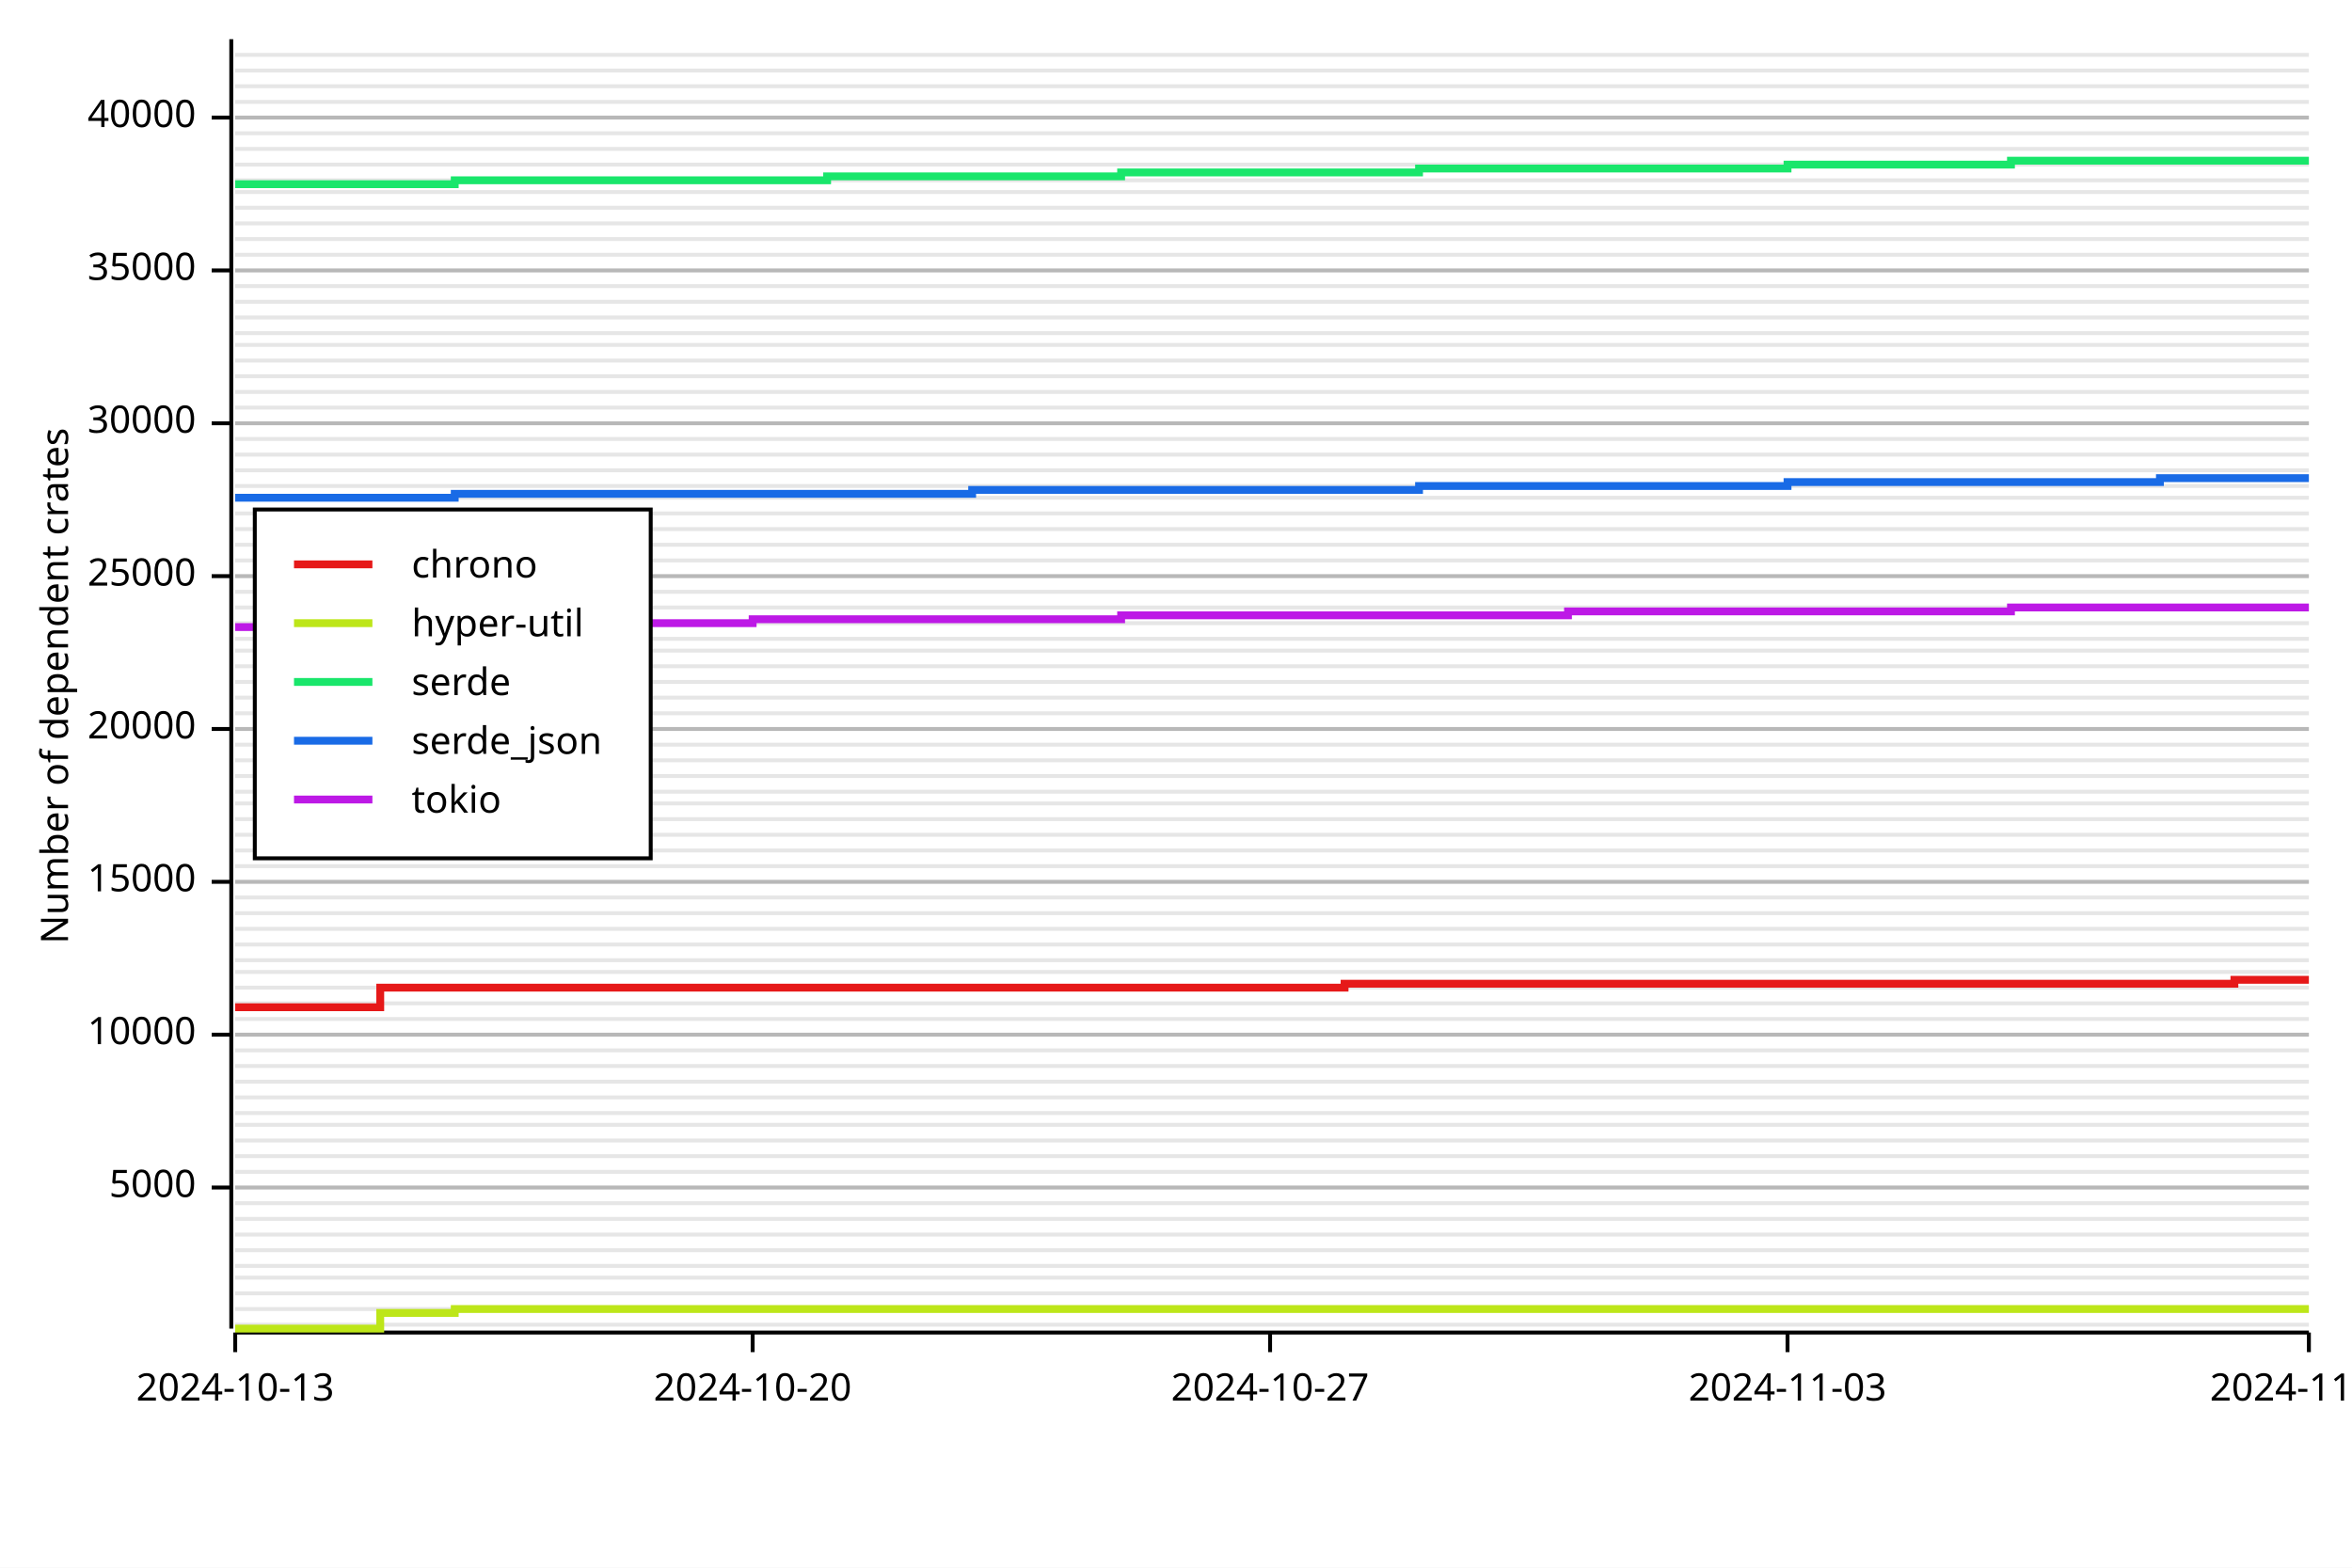
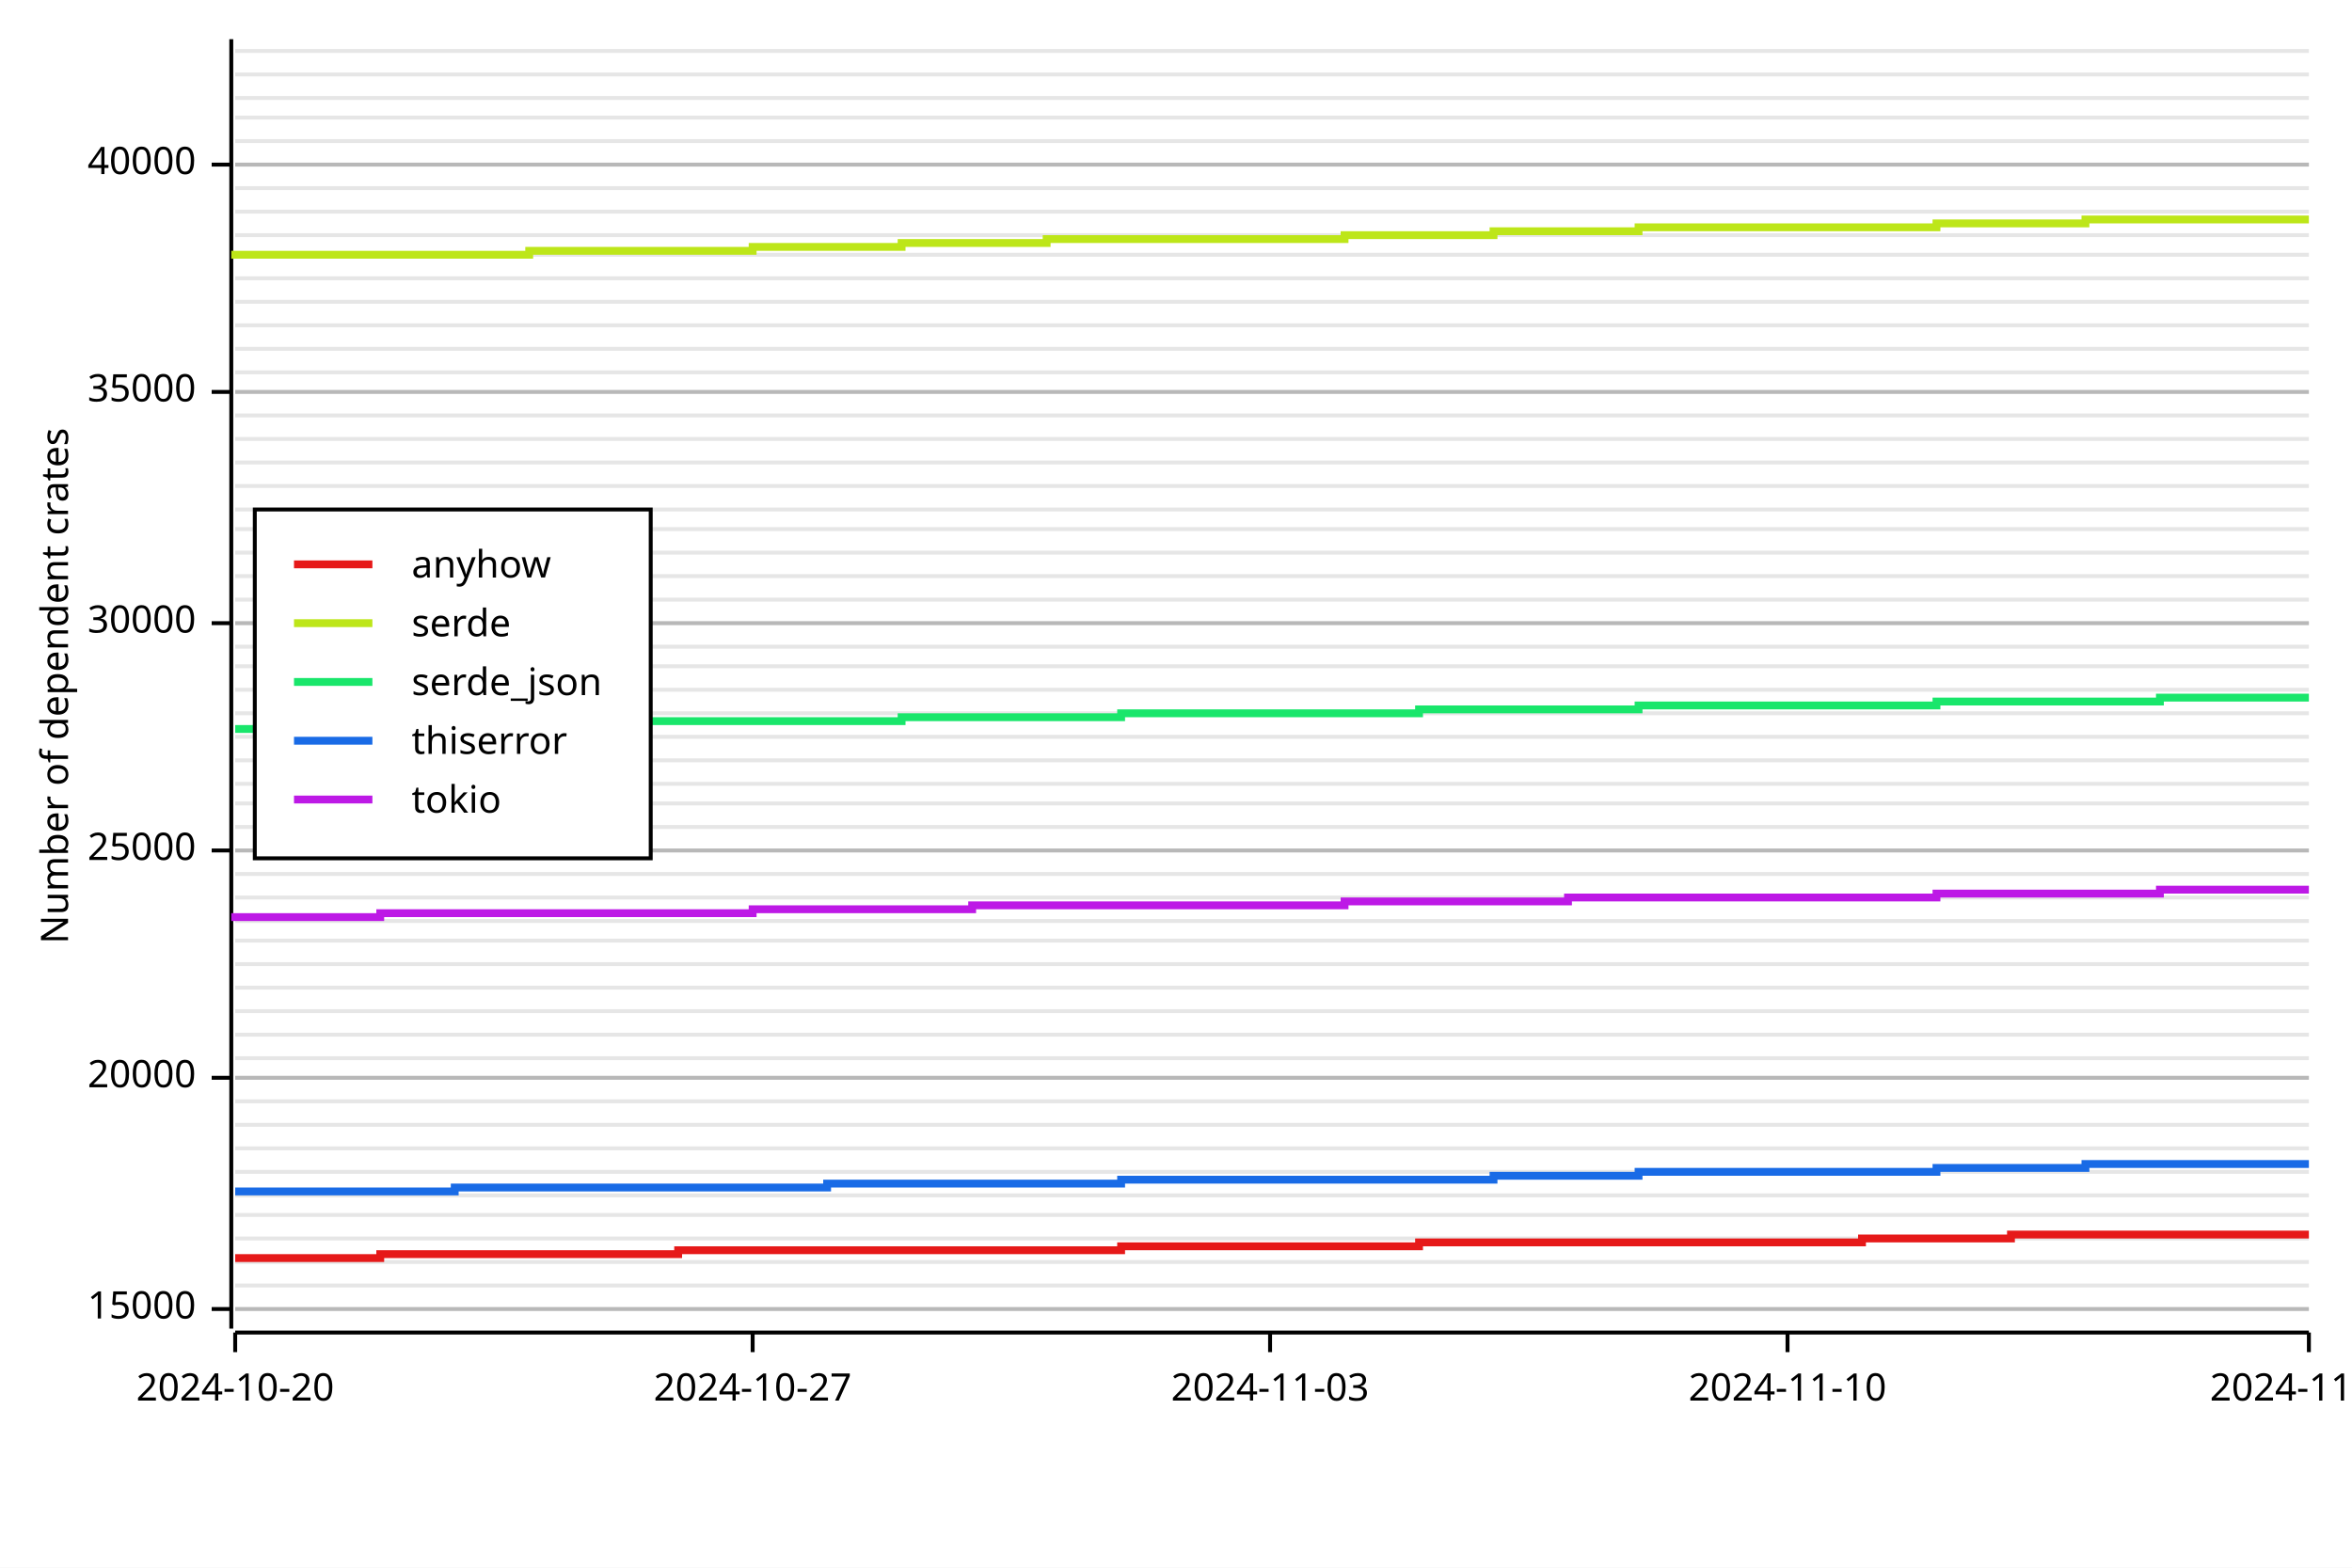
<svg xmlns="http://www.w3.org/2000/svg" width="600" height="400" viewBox="0 0 600 400">
  <rect x="0" y="0" width="600" height="400" opacity="1" fill="#FFFFFF" stroke="none" />
-   <line opacity="0.1" stroke="#000000" stroke-width="1" x1="60" y1="338" x2="589" y2="338" />
  <line opacity="0.1" stroke="#000000" stroke-width="1" x1="60" y1="334" x2="589" y2="334" />
-   <line opacity="0.1" stroke="#000000" stroke-width="1" x1="60" y1="330" x2="589" y2="330" />
-   <line opacity="0.1" stroke="#000000" stroke-width="1" x1="60" y1="326" x2="589" y2="326" />
-   <line opacity="0.1" stroke="#000000" stroke-width="1" x1="60" y1="323" x2="589" y2="323" />
-   <line opacity="0.1" stroke="#000000" stroke-width="1" x1="60" y1="319" x2="589" y2="319" />
-   <line opacity="0.1" stroke="#000000" stroke-width="1" x1="60" y1="315" x2="589" y2="315" />
-   <line opacity="0.1" stroke="#000000" stroke-width="1" x1="60" y1="311" x2="589" y2="311" />
-   <line opacity="0.1" stroke="#000000" stroke-width="1" x1="60" y1="307" x2="589" y2="307" />
-   <line opacity="0.1" stroke="#000000" stroke-width="1" x1="60" y1="303" x2="589" y2="303" />
+   <line opacity="0.1" stroke="#000000" stroke-width="1" x1="60" y1="328" x2="589" y2="328" />
+   <line opacity="0.1" stroke="#000000" stroke-width="1" x1="60" y1="322" x2="589" y2="322" />
+   <line opacity="0.1" stroke="#000000" stroke-width="1" x1="60" y1="316" x2="589" y2="316" />
+   <line opacity="0.1" stroke="#000000" stroke-width="1" x1="60" y1="310" x2="589" y2="310" />
+   <line opacity="0.1" stroke="#000000" stroke-width="1" x1="60" y1="305" x2="589" y2="305" />
  <line opacity="0.1" stroke="#000000" stroke-width="1" x1="60" y1="299" x2="589" y2="299" />
-   <line opacity="0.1" stroke="#000000" stroke-width="1" x1="60" y1="295" x2="589" y2="295" />
-   <line opacity="0.1" stroke="#000000" stroke-width="1" x1="60" y1="291" x2="589" y2="291" />
+   <line opacity="0.1" stroke="#000000" stroke-width="1" x1="60" y1="293" x2="589" y2="293" />
  <line opacity="0.1" stroke="#000000" stroke-width="1" x1="60" y1="287" x2="589" y2="287" />
-   <line opacity="0.1" stroke="#000000" stroke-width="1" x1="60" y1="284" x2="589" y2="284" />
-   <line opacity="0.1" stroke="#000000" stroke-width="1" x1="60" y1="280" x2="589" y2="280" />
-   <line opacity="0.1" stroke="#000000" stroke-width="1" x1="60" y1="276" x2="589" y2="276" />
-   <line opacity="0.1" stroke="#000000" stroke-width="1" x1="60" y1="272" x2="589" y2="272" />
-   <line opacity="0.1" stroke="#000000" stroke-width="1" x1="60" y1="268" x2="589" y2="268" />
+   <line opacity="0.1" stroke="#000000" stroke-width="1" x1="60" y1="281" x2="589" y2="281" />
+   <line opacity="0.1" stroke="#000000" stroke-width="1" x1="60" y1="275" x2="589" y2="275" />
+   <line opacity="0.1" stroke="#000000" stroke-width="1" x1="60" y1="270" x2="589" y2="270" />
  <line opacity="0.1" stroke="#000000" stroke-width="1" x1="60" y1="264" x2="589" y2="264" />
-   <line opacity="0.1" stroke="#000000" stroke-width="1" x1="60" y1="260" x2="589" y2="260" />
-   <line opacity="0.1" stroke="#000000" stroke-width="1" x1="60" y1="256" x2="589" y2="256" />
+   <line opacity="0.1" stroke="#000000" stroke-width="1" x1="60" y1="258" x2="589" y2="258" />
  <line opacity="0.1" stroke="#000000" stroke-width="1" x1="60" y1="252" x2="589" y2="252" />
-   <line opacity="0.1" stroke="#000000" stroke-width="1" x1="60" y1="248" x2="589" y2="248" />
-   <line opacity="0.1" stroke="#000000" stroke-width="1" x1="60" y1="245" x2="589" y2="245" />
-   <line opacity="0.1" stroke="#000000" stroke-width="1" x1="60" y1="241" x2="589" y2="241" />
-   <line opacity="0.1" stroke="#000000" stroke-width="1" x1="60" y1="237" x2="589" y2="237" />
-   <line opacity="0.1" stroke="#000000" stroke-width="1" x1="60" y1="233" x2="589" y2="233" />
+   <line opacity="0.1" stroke="#000000" stroke-width="1" x1="60" y1="246" x2="589" y2="246" />
+   <line opacity="0.1" stroke="#000000" stroke-width="1" x1="60" y1="240" x2="589" y2="240" />
+   <line opacity="0.1" stroke="#000000" stroke-width="1" x1="60" y1="235" x2="589" y2="235" />
  <line opacity="0.1" stroke="#000000" stroke-width="1" x1="60" y1="229" x2="589" y2="229" />
-   <line opacity="0.1" stroke="#000000" stroke-width="1" x1="60" y1="225" x2="589" y2="225" />
-   <line opacity="0.1" stroke="#000000" stroke-width="1" x1="60" y1="221" x2="589" y2="221" />
+   <line opacity="0.1" stroke="#000000" stroke-width="1" x1="60" y1="223" x2="589" y2="223" />
  <line opacity="0.1" stroke="#000000" stroke-width="1" x1="60" y1="217" x2="589" y2="217" />
-   <line opacity="0.1" stroke="#000000" stroke-width="1" x1="60" y1="213" x2="589" y2="213" />
-   <line opacity="0.1" stroke="#000000" stroke-width="1" x1="60" y1="209" x2="589" y2="209" />
+   <line opacity="0.1" stroke="#000000" stroke-width="1" x1="60" y1="211" x2="589" y2="211" />
  <line opacity="0.1" stroke="#000000" stroke-width="1" x1="60" y1="205" x2="589" y2="205" />
-   <line opacity="0.1" stroke="#000000" stroke-width="1" x1="60" y1="202" x2="589" y2="202" />
-   <line opacity="0.1" stroke="#000000" stroke-width="1" x1="60" y1="198" x2="589" y2="198" />
+   <line opacity="0.1" stroke="#000000" stroke-width="1" x1="60" y1="200" x2="589" y2="200" />
  <line opacity="0.1" stroke="#000000" stroke-width="1" x1="60" y1="194" x2="589" y2="194" />
-   <line opacity="0.1" stroke="#000000" stroke-width="1" x1="60" y1="190" x2="589" y2="190" />
-   <line opacity="0.1" stroke="#000000" stroke-width="1" x1="60" y1="186" x2="589" y2="186" />
+   <line opacity="0.1" stroke="#000000" stroke-width="1" x1="60" y1="188" x2="589" y2="188" />
  <line opacity="0.1" stroke="#000000" stroke-width="1" x1="60" y1="182" x2="589" y2="182" />
-   <line opacity="0.1" stroke="#000000" stroke-width="1" x1="60" y1="178" x2="589" y2="178" />
-   <line opacity="0.1" stroke="#000000" stroke-width="1" x1="60" y1="174" x2="589" y2="174" />
+   <line opacity="0.1" stroke="#000000" stroke-width="1" x1="60" y1="176" x2="589" y2="176" />
  <line opacity="0.1" stroke="#000000" stroke-width="1" x1="60" y1="170" x2="589" y2="170" />
-   <line opacity="0.1" stroke="#000000" stroke-width="1" x1="60" y1="166" x2="589" y2="166" />
-   <line opacity="0.1" stroke="#000000" stroke-width="1" x1="60" y1="163" x2="589" y2="163" />
+   <line opacity="0.1" stroke="#000000" stroke-width="1" x1="60" y1="165" x2="589" y2="165" />
  <line opacity="0.1" stroke="#000000" stroke-width="1" x1="60" y1="159" x2="589" y2="159" />
-   <line opacity="0.1" stroke="#000000" stroke-width="1" x1="60" y1="155" x2="589" y2="155" />
-   <line opacity="0.1" stroke="#000000" stroke-width="1" x1="60" y1="151" x2="589" y2="151" />
+   <line opacity="0.1" stroke="#000000" stroke-width="1" x1="60" y1="153" x2="589" y2="153" />
  <line opacity="0.1" stroke="#000000" stroke-width="1" x1="60" y1="147" x2="589" y2="147" />
-   <line opacity="0.1" stroke="#000000" stroke-width="1" x1="60" y1="143" x2="589" y2="143" />
-   <line opacity="0.1" stroke="#000000" stroke-width="1" x1="60" y1="139" x2="589" y2="139" />
+   <line opacity="0.1" stroke="#000000" stroke-width="1" x1="60" y1="141" x2="589" y2="141" />
  <line opacity="0.1" stroke="#000000" stroke-width="1" x1="60" y1="135" x2="589" y2="135" />
-   <line opacity="0.1" stroke="#000000" stroke-width="1" x1="60" y1="131" x2="589" y2="131" />
-   <line opacity="0.1" stroke="#000000" stroke-width="1" x1="60" y1="127" x2="589" y2="127" />
+   <line opacity="0.1" stroke="#000000" stroke-width="1" x1="60" y1="130" x2="589" y2="130" />
  <line opacity="0.1" stroke="#000000" stroke-width="1" x1="60" y1="124" x2="589" y2="124" />
-   <line opacity="0.1" stroke="#000000" stroke-width="1" x1="60" y1="120" x2="589" y2="120" />
-   <line opacity="0.1" stroke="#000000" stroke-width="1" x1="60" y1="116" x2="589" y2="116" />
+   <line opacity="0.1" stroke="#000000" stroke-width="1" x1="60" y1="118" x2="589" y2="118" />
  <line opacity="0.1" stroke="#000000" stroke-width="1" x1="60" y1="112" x2="589" y2="112" />
-   <line opacity="0.1" stroke="#000000" stroke-width="1" x1="60" y1="108" x2="589" y2="108" />
-   <line opacity="0.1" stroke="#000000" stroke-width="1" x1="60" y1="104" x2="589" y2="104" />
+   <line opacity="0.1" stroke="#000000" stroke-width="1" x1="60" y1="106" x2="589" y2="106" />
  <line opacity="0.1" stroke="#000000" stroke-width="1" x1="60" y1="100" x2="589" y2="100" />
-   <line opacity="0.1" stroke="#000000" stroke-width="1" x1="60" y1="96" x2="589" y2="96" />
-   <line opacity="0.1" stroke="#000000" stroke-width="1" x1="60" y1="92" x2="589" y2="92" />
-   <line opacity="0.1" stroke="#000000" stroke-width="1" x1="60" y1="88" x2="589" y2="88" />
-   <line opacity="0.1" stroke="#000000" stroke-width="1" x1="60" y1="85" x2="589" y2="85" />
-   <line opacity="0.1" stroke="#000000" stroke-width="1" x1="60" y1="81" x2="589" y2="81" />
+   <line opacity="0.1" stroke="#000000" stroke-width="1" x1="60" y1="95" x2="589" y2="95" />
+   <line opacity="0.1" stroke="#000000" stroke-width="1" x1="60" y1="89" x2="589" y2="89" />
+   <line opacity="0.1" stroke="#000000" stroke-width="1" x1="60" y1="83" x2="589" y2="83" />
  <line opacity="0.1" stroke="#000000" stroke-width="1" x1="60" y1="77" x2="589" y2="77" />
-   <line opacity="0.1" stroke="#000000" stroke-width="1" x1="60" y1="73" x2="589" y2="73" />
-   <line opacity="0.1" stroke="#000000" stroke-width="1" x1="60" y1="69" x2="589" y2="69" />
+   <line opacity="0.1" stroke="#000000" stroke-width="1" x1="60" y1="71" x2="589" y2="71" />
  <line opacity="0.1" stroke="#000000" stroke-width="1" x1="60" y1="65" x2="589" y2="65" />
-   <line opacity="0.1" stroke="#000000" stroke-width="1" x1="60" y1="61" x2="589" y2="61" />
-   <line opacity="0.1" stroke="#000000" stroke-width="1" x1="60" y1="57" x2="589" y2="57" />
-   <line opacity="0.1" stroke="#000000" stroke-width="1" x1="60" y1="53" x2="589" y2="53" />
-   <line opacity="0.1" stroke="#000000" stroke-width="1" x1="60" y1="49" x2="589" y2="49" />
-   <line opacity="0.1" stroke="#000000" stroke-width="1" x1="60" y1="46" x2="589" y2="46" />
+   <line opacity="0.1" stroke="#000000" stroke-width="1" x1="60" y1="60" x2="589" y2="60" />
+   <line opacity="0.1" stroke="#000000" stroke-width="1" x1="60" y1="54" x2="589" y2="54" />
+   <line opacity="0.1" stroke="#000000" stroke-width="1" x1="60" y1="48" x2="589" y2="48" />
  <line opacity="0.1" stroke="#000000" stroke-width="1" x1="60" y1="42" x2="589" y2="42" />
-   <line opacity="0.1" stroke="#000000" stroke-width="1" x1="60" y1="38" x2="589" y2="38" />
-   <line opacity="0.1" stroke="#000000" stroke-width="1" x1="60" y1="34" x2="589" y2="34" />
+   <line opacity="0.1" stroke="#000000" stroke-width="1" x1="60" y1="36" x2="589" y2="36" />
  <line opacity="0.1" stroke="#000000" stroke-width="1" x1="60" y1="30" x2="589" y2="30" />
-   <line opacity="0.1" stroke="#000000" stroke-width="1" x1="60" y1="26" x2="589" y2="26" />
-   <line opacity="0.1" stroke="#000000" stroke-width="1" x1="60" y1="22" x2="589" y2="22" />
-   <line opacity="0.1" stroke="#000000" stroke-width="1" x1="60" y1="18" x2="589" y2="18" />
-   <line opacity="0.1" stroke="#000000" stroke-width="1" x1="60" y1="14" x2="589" y2="14" />
+   <line opacity="0.1" stroke="#000000" stroke-width="1" x1="60" y1="25" x2="589" y2="25" />
+   <line opacity="0.1" stroke="#000000" stroke-width="1" x1="60" y1="19" x2="589" y2="19" />
+   <line opacity="0.1" stroke="#000000" stroke-width="1" x1="60" y1="13" x2="589" y2="13" />
  <text x="10" y="175" dy="0.76em" text-anchor="middle" font-family="sans-serif" font-size="9.677" opacity="1" fill="#000000" transform="rotate(270, 10, 175)">
Number of dependent crates
</text>
-   <line opacity="0.2" stroke="#000000" stroke-width="1" x1="60" y1="303" x2="589" y2="303" />
-   <line opacity="0.2" stroke="#000000" stroke-width="1" x1="60" y1="264" x2="589" y2="264" />
-   <line opacity="0.2" stroke="#000000" stroke-width="1" x1="60" y1="225" x2="589" y2="225" />
-   <line opacity="0.2" stroke="#000000" stroke-width="1" x1="60" y1="186" x2="589" y2="186" />
-   <line opacity="0.2" stroke="#000000" stroke-width="1" x1="60" y1="147" x2="589" y2="147" />
-   <line opacity="0.2" stroke="#000000" stroke-width="1" x1="60" y1="108" x2="589" y2="108" />
-   <line opacity="0.2" stroke="#000000" stroke-width="1" x1="60" y1="69" x2="589" y2="69" />
-   <line opacity="0.2" stroke="#000000" stroke-width="1" x1="60" y1="30" x2="589" y2="30" />
+   <line opacity="0.2" stroke="#000000" stroke-width="1" x1="60" y1="334" x2="589" y2="334" />
+   <line opacity="0.2" stroke="#000000" stroke-width="1" x1="60" y1="275" x2="589" y2="275" />
+   <line opacity="0.2" stroke="#000000" stroke-width="1" x1="60" y1="217" x2="589" y2="217" />
+   <line opacity="0.2" stroke="#000000" stroke-width="1" x1="60" y1="159" x2="589" y2="159" />
+   <line opacity="0.2" stroke="#000000" stroke-width="1" x1="60" y1="100" x2="589" y2="100" />
+   <line opacity="0.2" stroke="#000000" stroke-width="1" x1="60" y1="42" x2="589" y2="42" />
  <polyline fill="none" opacity="1" stroke="#000000" stroke-width="1" points="59,10 59,339 " />
-   <text x="50" y="303" dy="0.5ex" text-anchor="end" font-family="sans-serif" font-size="9.677" opacity="1" fill="#000000">
- 5000
- </text>
-   <polyline fill="none" opacity="1" stroke="#000000" stroke-width="1" points="54,303 59,303 " />
-   <text x="50" y="264" dy="0.5ex" text-anchor="end" font-family="sans-serif" font-size="9.677" opacity="1" fill="#000000">
- 10000
- </text>
-   <polyline fill="none" opacity="1" stroke="#000000" stroke-width="1" points="54,264 59,264 " />
-   <text x="50" y="225" dy="0.5ex" text-anchor="end" font-family="sans-serif" font-size="9.677" opacity="1" fill="#000000">
+   <text x="50" y="334" dy="0.5ex" text-anchor="end" font-family="sans-serif" font-size="9.677" opacity="1" fill="#000000">
15000
</text>
-   <polyline fill="none" opacity="1" stroke="#000000" stroke-width="1" points="54,225 59,225 " />
-   <text x="50" y="186" dy="0.5ex" text-anchor="end" font-family="sans-serif" font-size="9.677" opacity="1" fill="#000000">
+   <polyline fill="none" opacity="1" stroke="#000000" stroke-width="1" points="54,334 59,334 " />
+   <text x="50" y="275" dy="0.5ex" text-anchor="end" font-family="sans-serif" font-size="9.677" opacity="1" fill="#000000">
20000
</text>
-   <polyline fill="none" opacity="1" stroke="#000000" stroke-width="1" points="54,186 59,186 " />
-   <text x="50" y="147" dy="0.5ex" text-anchor="end" font-family="sans-serif" font-size="9.677" opacity="1" fill="#000000">
+   <polyline fill="none" opacity="1" stroke="#000000" stroke-width="1" points="54,275 59,275 " />
+   <text x="50" y="217" dy="0.5ex" text-anchor="end" font-family="sans-serif" font-size="9.677" opacity="1" fill="#000000">
25000
</text>
-   <polyline fill="none" opacity="1" stroke="#000000" stroke-width="1" points="54,147 59,147 " />
-   <text x="50" y="108" dy="0.5ex" text-anchor="end" font-family="sans-serif" font-size="9.677" opacity="1" fill="#000000">
+   <polyline fill="none" opacity="1" stroke="#000000" stroke-width="1" points="54,217 59,217 " />
+   <text x="50" y="159" dy="0.5ex" text-anchor="end" font-family="sans-serif" font-size="9.677" opacity="1" fill="#000000">
30000
</text>
-   <polyline fill="none" opacity="1" stroke="#000000" stroke-width="1" points="54,108 59,108 " />
-   <text x="50" y="69" dy="0.5ex" text-anchor="end" font-family="sans-serif" font-size="9.677" opacity="1" fill="#000000">
+   <polyline fill="none" opacity="1" stroke="#000000" stroke-width="1" points="54,159 59,159 " />
+   <text x="50" y="100" dy="0.5ex" text-anchor="end" font-family="sans-serif" font-size="9.677" opacity="1" fill="#000000">
35000
</text>
-   <polyline fill="none" opacity="1" stroke="#000000" stroke-width="1" points="54,69 59,69 " />
-   <text x="50" y="30" dy="0.5ex" text-anchor="end" font-family="sans-serif" font-size="9.677" opacity="1" fill="#000000">
+   <polyline fill="none" opacity="1" stroke="#000000" stroke-width="1" points="54,100 59,100 " />
+   <text x="50" y="42" dy="0.5ex" text-anchor="end" font-family="sans-serif" font-size="9.677" opacity="1" fill="#000000">
40000
</text>
-   <polyline fill="none" opacity="1" stroke="#000000" stroke-width="1" points="54,30 59,30 " />
+   <polyline fill="none" opacity="1" stroke="#000000" stroke-width="1" points="54,42 59,42 " />
  <polyline fill="none" opacity="1" stroke="#000000" stroke-width="1" points="60,340 589,340 " />
  <text x="60" y="350" dy="0.76em" text-anchor="middle" font-family="sans-serif" font-size="9.677" opacity="1" fill="#000000">
- 2024-10-13
+ 2024-10-20
</text>
  <polyline fill="none" opacity="1" stroke="#000000" stroke-width="1" points="60,340 60,345 " />
  <text x="192" y="350" dy="0.76em" text-anchor="middle" font-family="sans-serif" font-size="9.677" opacity="1" fill="#000000">
- 2024-10-20
+ 2024-10-27
</text>
  <polyline fill="none" opacity="1" stroke="#000000" stroke-width="1" points="192,340 192,345 " />
  <text x="324" y="350" dy="0.76em" text-anchor="middle" font-family="sans-serif" font-size="9.677" opacity="1" fill="#000000">
- 2024-10-27
+ 2024-11-03
</text>
  <polyline fill="none" opacity="1" stroke="#000000" stroke-width="1" points="324,340 324,345 " />
  <text x="456" y="350" dy="0.76em" text-anchor="middle" font-family="sans-serif" font-size="9.677" opacity="1" fill="#000000">
- 2024-11-03
+ 2024-11-10
</text>
  <polyline fill="none" opacity="1" stroke="#000000" stroke-width="1" points="456,340 456,345 " />
  <text x="589" y="350" dy="0.76em" text-anchor="middle" font-family="sans-serif" font-size="9.677" opacity="1" fill="#000000">
- 2024-11-10
+ 2024-11-17
</text>
  <polyline fill="none" opacity="1" stroke="#000000" stroke-width="1" points="589,340 589,345 " />
-   <polyline fill="none" opacity="1" stroke="#E61919" stroke-width="2" points="60,257 60,257 78,257 78,257 97,257 97,252 116,252 116,252 135,252 135,252 154,252 154,252 173,252 173,252 192,252 192,252 211,252 211,252 230,252 230,252 248,252 248,252 267,252 267,252 286,252 286,252 305,252 305,252 324,252 324,252 343,252 343,251 362,251 362,251 381,251 381,251 400,251 400,251 418,251 418,251 437,251 437,251 456,251 456,251 475,251 475,251 494,251 494,251 513,251 513,251 532,251 532,251 551,251 551,251 570,251 570,250 589,250 " />
-   <polyline fill="none" opacity="1" stroke="#BDE619" stroke-width="2" points="60,339 60,339 78,339 78,339 97,339 97,335 116,335 116,334 135,334 135,334 154,334 154,334 173,334 173,334 192,334 192,334 211,334 211,334 230,334 230,334 248,334 248,334 267,334 267,334 286,334 286,334 305,334 305,334 324,334 324,334 343,334 343,334 362,334 362,334 381,334 381,334 400,334 400,334 418,334 418,334 437,334 437,334 456,334 456,334 475,334 475,334 494,334 494,334 513,334 513,334 532,334 532,334 551,334 551,334 570,334 570,334 589,334 " />
-   <polyline fill="none" opacity="1" stroke="#19E66B" stroke-width="2" points="60,47 60,47 78,47 78,47 97,47 97,47 116,47 116,46 135,46 135,46 154,46 154,46 173,46 173,46 192,46 192,46 211,46 211,45 230,45 230,45 248,45 248,45 267,45 267,45 286,45 286,44 305,44 305,44 324,44 324,44 343,44 343,44 362,44 362,43 381,43 381,43 400,43 400,43 418,43 418,43 437,43 437,43 456,43 456,42 475,42 475,42 494,42 494,42 513,42 513,41 532,41 532,41 551,41 551,41 570,41 570,41 589,41 " />
-   <polyline fill="none" opacity="1" stroke="#196BE6" stroke-width="2" points="60,127 60,127 78,127 78,127 97,127 97,127 116,127 116,126 135,126 135,126 154,126 154,126 173,126 173,126 192,126 192,126 211,126 211,126 230,126 230,126 248,126 248,125 267,125 267,125 286,125 286,125 305,125 305,125 324,125 324,125 343,125 343,125 362,125 362,124 381,124 381,124 400,124 400,124 418,124 418,124 437,124 437,124 456,124 456,123 475,123 475,123 494,123 494,123 513,123 513,123 532,123 532,123 551,123 551,122 570,122 570,122 589,122 " />
-   <polyline fill="none" opacity="1" stroke="#BD19E6" stroke-width="2" points="60,160 60,160 78,160 78,160 97,160 97,159 116,159 116,159 135,159 135,159 154,159 154,159 173,159 173,159 192,159 192,158 211,158 211,158 230,158 230,158 248,158 248,158 267,158 267,158 286,158 286,157 305,157 305,157 324,157 324,157 343,157 343,157 362,157 362,157 381,157 381,157 400,157 400,156 418,156 418,156 437,156 437,156 456,156 456,156 475,156 475,156 494,156 494,156 513,156 513,155 532,155 532,155 551,155 551,155 570,155 570,155 589,155 " />
+   <polyline fill="none" opacity="1" stroke="#E61919" stroke-width="2" points="60,321 60,321 78,321 78,321 97,321 97,320 116,320 116,320 135,320 135,320 154,320 154,320 173,320 173,319 192,319 192,319 211,319 211,319 230,319 230,319 248,319 248,319 267,319 267,319 286,319 286,318 305,318 305,318 324,318 324,318 343,318 343,318 362,318 362,317 381,317 381,317 400,317 400,317 418,317 418,317 437,317 437,317 456,317 456,317 475,317 475,316 494,316 494,316 513,316 513,315 532,315 532,315 551,315 551,315 570,315 570,315 589,315 " />
+   <polyline fill="none" opacity="1" stroke="#BDE619" stroke-width="2" points="60,66 60,65 78,65 78,65 97,65 97,65 116,65 116,65 135,65 135,64 154,64 154,64 173,64 173,64 192,64 192,63 211,63 211,63 230,63 230,62 248,62 248,62 267,62 267,61 286,61 286,61 305,61 305,61 324,61 324,61 343,61 343,60 362,60 362,60 381,60 381,59 400,59 400,59 418,59 418,58 437,58 437,58 456,58 456,58 475,58 475,58 494,58 494,57 513,57 513,57 532,57 532,56 551,56 551,56 570,56 570,56 589,56 " />
+   <polyline fill="none" opacity="1" stroke="#19E66B" stroke-width="2" points="60,186 60,186 78,186 78,185 97,185 97,185 116,185 116,185 135,185 135,185 154,185 154,184 173,184 173,184 192,184 192,184 211,184 211,184 230,184 230,183 248,183 248,183 267,183 267,183 286,183 286,182 305,182 305,182 324,182 324,182 343,182 343,182 362,182 362,181 381,181 381,181 400,181 400,181 418,181 418,180 437,180 437,180 456,180 456,180 475,180 475,180 494,180 494,179 513,179 513,179 532,179 532,179 551,179 551,178 570,178 570,178 589,178 " />
+   <polyline fill="none" opacity="1" stroke="#196BE6" stroke-width="2" points="60,304 60,304 78,304 78,304 97,304 97,304 116,304 116,303 135,303 135,303 154,303 154,303 173,303 173,303 192,303 192,303 211,303 211,302 230,302 230,302 248,302 248,302 267,302 267,302 286,302 286,301 305,301 305,301 324,301 324,301 343,301 343,301 362,301 362,301 381,301 381,300 400,300 400,300 418,300 418,299 437,299 437,299 456,299 456,299 475,299 475,299 494,299 494,298 513,298 513,298 532,298 532,297 551,297 551,297 570,297 570,297 589,297 " />
+   <polyline fill="none" opacity="1" stroke="#BD19E6" stroke-width="2" points="60,235 60,234 78,234 78,234 97,234 97,233 116,233 116,233 135,233 135,233 154,233 154,233 173,233 173,233 192,233 192,232 211,232 211,232 230,232 230,232 248,232 248,231 267,231 267,231 286,231 286,231 305,231 305,231 324,231 324,231 343,231 343,230 362,230 362,230 381,230 381,230 400,230 400,229 418,229 418,229 437,229 437,229 456,229 456,229 475,229 475,229 494,229 494,228 513,228 513,228 532,228 532,228 551,228 551,227 570,227 570,227 589,227 " />
  <rect x="65" y="130" width="101" height="89" opacity="1" fill="#FFFFFF" stroke="none" />
  <rect x="65" y="130" width="101" height="89" opacity="1" fill="none" stroke="#000000" />
  <text x="105" y="140" dy="0.76em" text-anchor="start" font-family="sans-serif" font-size="9.677" opacity="1" fill="#000000">
- chrono
+ anyhow
</text>
  <text x="105" y="155" dy="0.76em" text-anchor="start" font-family="sans-serif" font-size="9.677" opacity="1" fill="#000000">
- hyper-util
+ serde
</text>
  <text x="105" y="170" dy="0.76em" text-anchor="start" font-family="sans-serif" font-size="9.677" opacity="1" fill="#000000">
- serde
+ serde_json
</text>
  <text x="105" y="185" dy="0.76em" text-anchor="start" font-family="sans-serif" font-size="9.677" opacity="1" fill="#000000">
- serde_json
+ thiserror
</text>
  <text x="105" y="200" dy="0.76em" text-anchor="start" font-family="sans-serif" font-size="9.677" opacity="1" fill="#000000">
tokio
</text>
  <polyline fill="none" opacity="1" stroke="#E61919" stroke-width="2" points="75,144 95,144 " />
  <polyline fill="none" opacity="1" stroke="#BDE619" stroke-width="2" points="75,159 95,159 " />
  <polyline fill="none" opacity="1" stroke="#19E66B" stroke-width="2" points="75,174 95,174 " />
  <polyline fill="none" opacity="1" stroke="#196BE6" stroke-width="2" points="75,189 95,189 " />
  <polyline fill="none" opacity="1" stroke="#BD19E6" stroke-width="2" points="75,204 95,204 " />
</svg>
